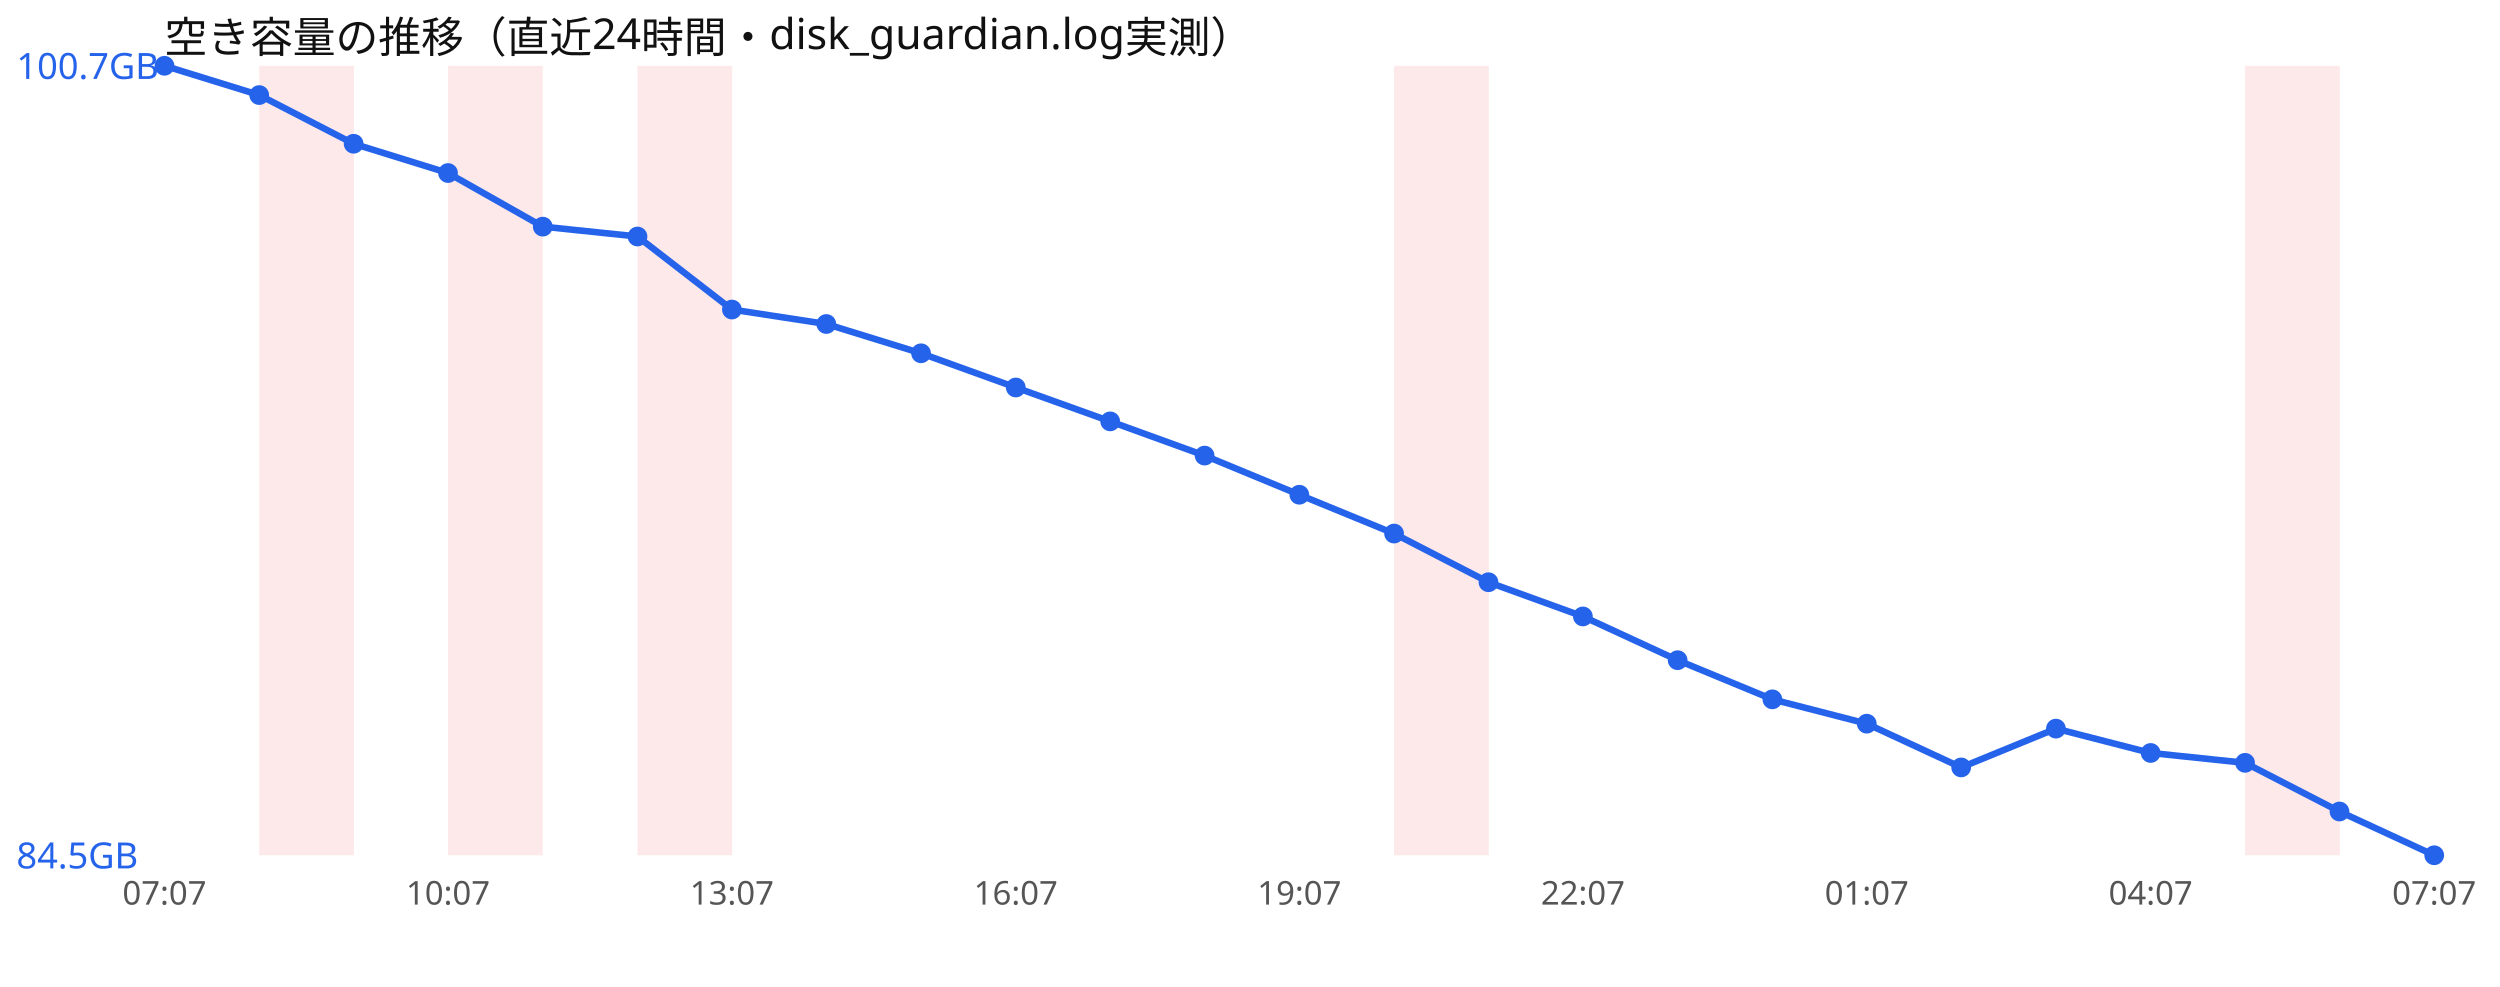
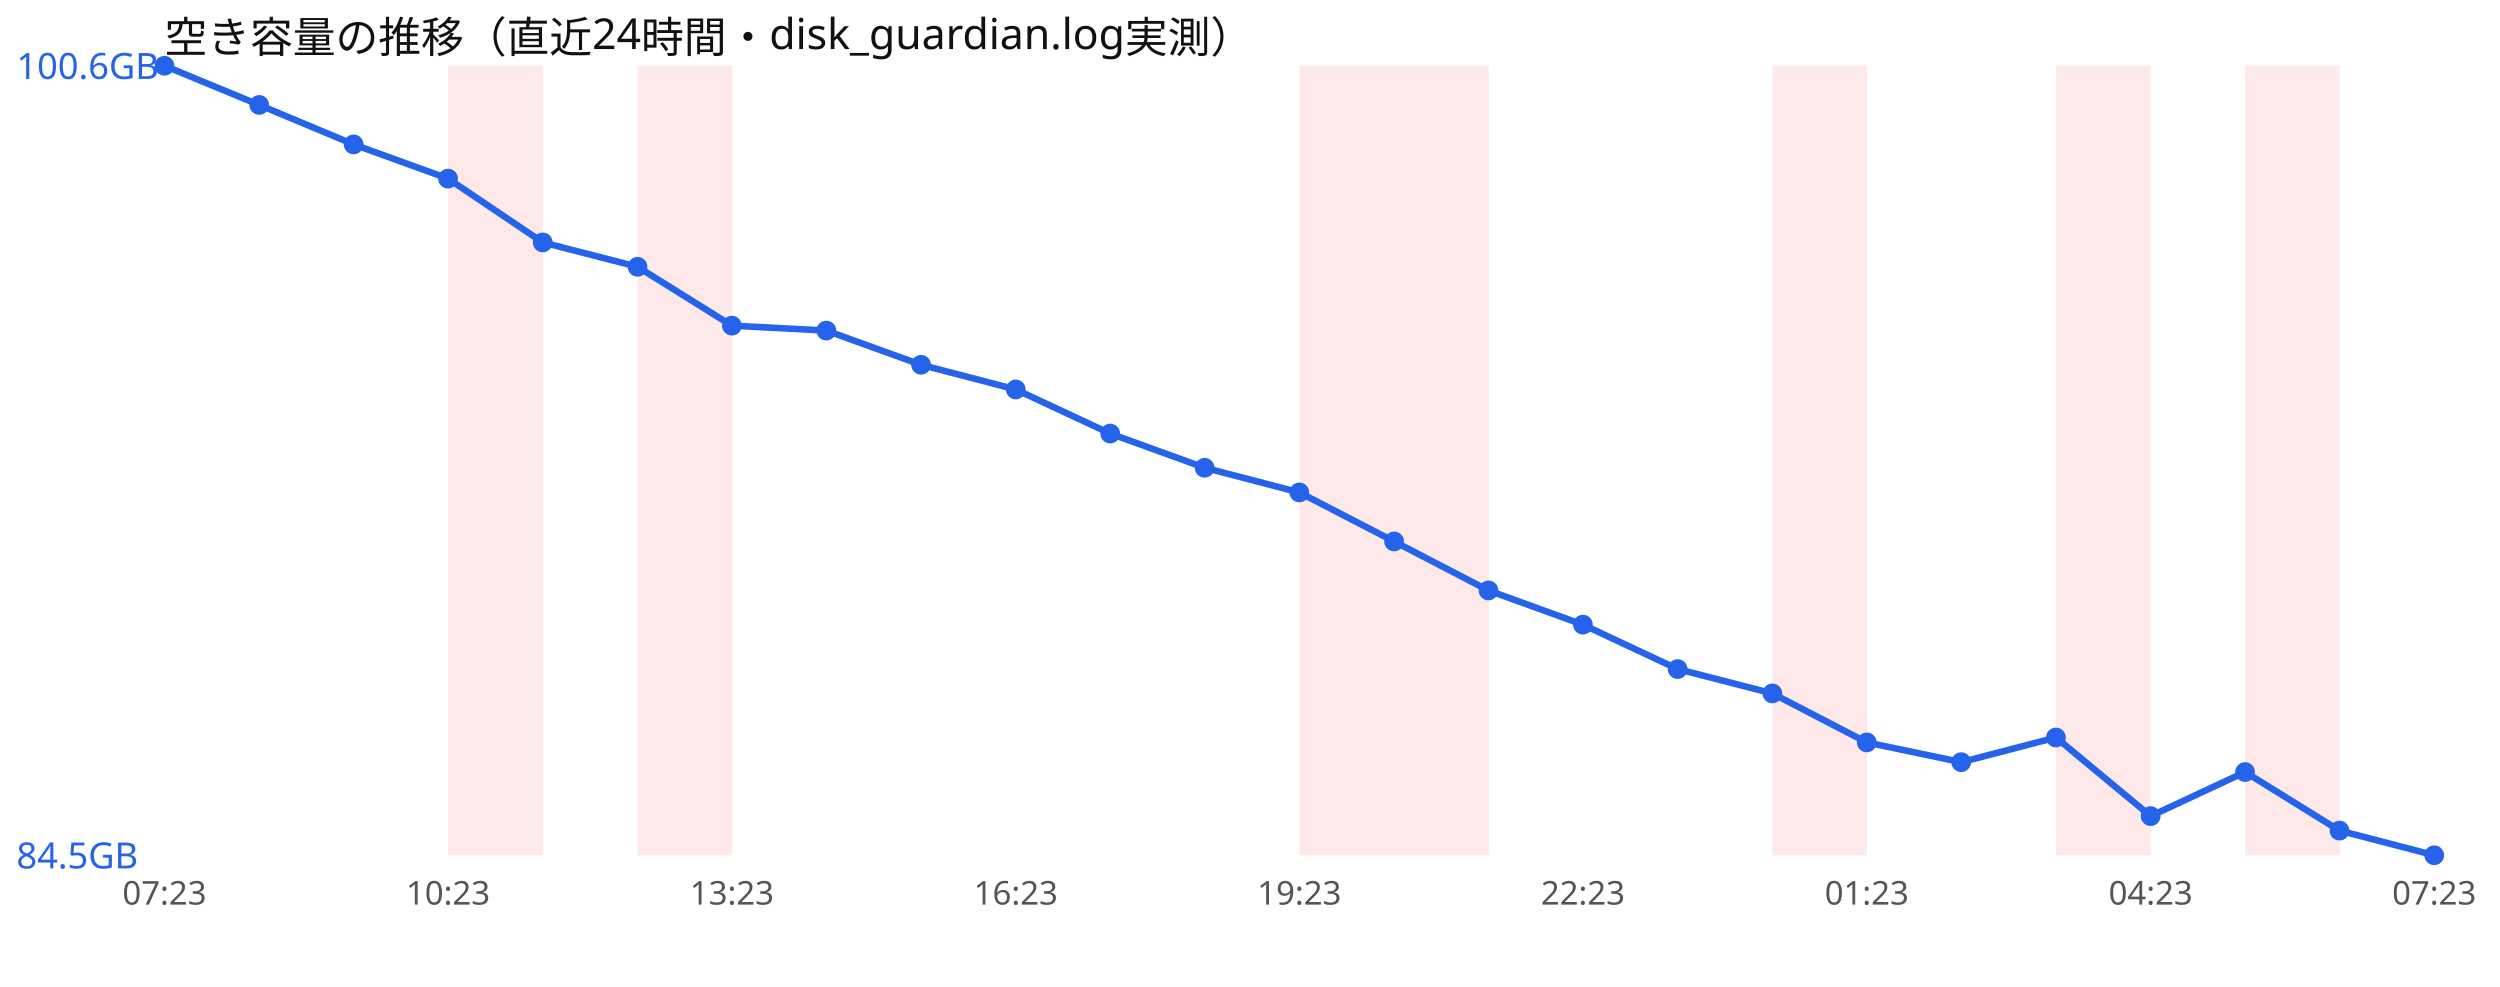
<svg xmlns="http://www.w3.org/2000/svg" width="760" height="300" viewBox="0 0 760 300" font-family="sans-serif">
  <rect width="760" height="300" fill="#ffffff" />
  <text x="50" y="16" font-size="13" fill="#111">空き容量の推移（直近24時間・disk_guardian.log実測）</text>
-   <rect x="78.8" y="20" width="28.8" height="240" fill="#ef4444" opacity="0.12" />
  <rect x="136.2" y="20" width="28.8" height="240" fill="#ef4444" opacity="0.12" />
  <rect x="193.8" y="20" width="28.8" height="240" fill="#ef4444" opacity="0.12" />
+   <rect x="395.0" y="20" width="28.8" height="240" fill="#ef4444" opacity="0.12" />
  <rect x="423.8" y="20" width="28.8" height="240" fill="#ef4444" opacity="0.12" />
+   <rect x="538.8" y="20" width="28.8" height="240" fill="#ef4444" opacity="0.12" />
+   <rect x="625.0" y="20" width="28.8" height="240" fill="#ef4444" opacity="0.12" />
  <rect x="682.5" y="20" width="28.8" height="240" fill="#ef4444" opacity="0.12" />
-   <polyline points="50.0,20.0 78.8,28.9 107.5,43.7 136.2,52.6 165.0,68.9 193.8,71.9 222.5,94.1 251.2,98.5 280.0,107.4 308.8,117.8 337.5,128.1 366.2,138.5 395.0,150.4 423.8,162.2 452.5,177.0 481.2,187.4 510.0,200.7 538.8,212.6 567.5,220.0 596.2,233.3 625.0,221.5 653.8,228.9 682.5,231.9 711.2,246.7 740.0,260.0" fill="none" stroke="#2563eb" stroke-width="2" />
+   <polyline points="50.0,20.0 78.8,31.9 107.5,43.9 136.2,54.3 165.0,73.7 193.8,81.1 222.5,99.0 251.2,100.5 280.0,110.9 308.8,118.4 337.5,131.8 366.2,142.2 395.0,149.7 423.8,164.6 452.5,179.5 481.2,189.9 510.0,203.4 538.8,210.8 567.5,225.7 596.2,231.7 625.0,224.2 653.8,248.1 682.5,234.7 711.2,252.5 740.0,260.0" fill="none" stroke="#2563eb" stroke-width="2" />
  <circle cx="50.0" cy="20.0" r="3" fill="#2563eb" />
-   <circle cx="78.8" cy="28.9" r="3" fill="#2563eb" />
-   <circle cx="107.5" cy="43.7" r="3" fill="#2563eb" />
-   <circle cx="136.2" cy="52.6" r="3" fill="#2563eb" />
-   <circle cx="165.0" cy="68.9" r="3" fill="#2563eb" />
-   <circle cx="193.8" cy="71.9" r="3" fill="#2563eb" />
-   <circle cx="222.5" cy="94.1" r="3" fill="#2563eb" />
-   <circle cx="251.2" cy="98.5" r="3" fill="#2563eb" />
-   <circle cx="280.0" cy="107.4" r="3" fill="#2563eb" />
-   <circle cx="308.8" cy="117.8" r="3" fill="#2563eb" />
-   <circle cx="337.5" cy="128.1" r="3" fill="#2563eb" />
-   <circle cx="366.2" cy="138.5" r="3" fill="#2563eb" />
-   <circle cx="395.0" cy="150.4" r="3" fill="#2563eb" />
-   <circle cx="423.8" cy="162.2" r="3" fill="#2563eb" />
-   <circle cx="452.5" cy="177.0" r="3" fill="#2563eb" />
-   <circle cx="481.2" cy="187.4" r="3" fill="#2563eb" />
-   <circle cx="510.0" cy="200.7" r="3" fill="#2563eb" />
-   <circle cx="538.8" cy="212.6" r="3" fill="#2563eb" />
-   <circle cx="567.5" cy="220.0" r="3" fill="#2563eb" />
-   <circle cx="596.2" cy="233.3" r="3" fill="#2563eb" />
-   <circle cx="625.0" cy="221.5" r="3" fill="#2563eb" />
-   <circle cx="653.8" cy="228.9" r="3" fill="#2563eb" />
-   <circle cx="682.5" cy="231.9" r="3" fill="#2563eb" />
-   <circle cx="711.2" cy="246.7" r="3" fill="#2563eb" />
+   <circle cx="78.8" cy="31.9" r="3" fill="#2563eb" />
+   <circle cx="107.5" cy="43.9" r="3" fill="#2563eb" />
+   <circle cx="136.2" cy="54.3" r="3" fill="#2563eb" />
+   <circle cx="165.0" cy="73.7" r="3" fill="#2563eb" />
+   <circle cx="193.8" cy="81.1" r="3" fill="#2563eb" />
+   <circle cx="222.5" cy="99.0" r="3" fill="#2563eb" />
+   <circle cx="251.2" cy="100.5" r="3" fill="#2563eb" />
+   <circle cx="280.0" cy="110.9" r="3" fill="#2563eb" />
+   <circle cx="308.8" cy="118.4" r="3" fill="#2563eb" />
+   <circle cx="337.5" cy="131.8" r="3" fill="#2563eb" />
+   <circle cx="366.2" cy="142.2" r="3" fill="#2563eb" />
+   <circle cx="395.0" cy="149.7" r="3" fill="#2563eb" />
+   <circle cx="423.8" cy="164.6" r="3" fill="#2563eb" />
+   <circle cx="452.5" cy="179.5" r="3" fill="#2563eb" />
+   <circle cx="481.2" cy="189.9" r="3" fill="#2563eb" />
+   <circle cx="510.0" cy="203.4" r="3" fill="#2563eb" />
+   <circle cx="538.8" cy="210.8" r="3" fill="#2563eb" />
+   <circle cx="567.5" cy="225.7" r="3" fill="#2563eb" />
+   <circle cx="596.2" cy="231.7" r="3" fill="#2563eb" />
+   <circle cx="625.0" cy="224.2" r="3" fill="#2563eb" />
+   <circle cx="653.8" cy="248.1" r="3" fill="#2563eb" />
+   <circle cx="682.5" cy="234.7" r="3" fill="#2563eb" />
+   <circle cx="711.2" cy="252.5" r="3" fill="#2563eb" />
  <circle cx="740.0" cy="260.0" r="3" fill="#2563eb" />
-   <text x="5" y="24.0" font-size="11" fill="#2563eb">100.7GB</text>
+   <text x="5" y="24.0" font-size="11" fill="#2563eb">100.6GB</text>
  <text x="5" y="264.0" font-size="11" fill="#2563eb">84.5GB</text>
-   <text x="50.0" y="275" font-size="10" fill="#555" text-anchor="middle">07:07</text>
-   <text x="136.2" y="275" font-size="10" fill="#555" text-anchor="middle">10:07</text>
-   <text x="222.5" y="275" font-size="10" fill="#555" text-anchor="middle">13:07</text>
-   <text x="308.8" y="275" font-size="10" fill="#555" text-anchor="middle">16:07</text>
-   <text x="395.0" y="275" font-size="10" fill="#555" text-anchor="middle">19:07</text>
-   <text x="481.2" y="275" font-size="10" fill="#555" text-anchor="middle">22:07</text>
-   <text x="567.5" y="275" font-size="10" fill="#555" text-anchor="middle">01:07</text>
-   <text x="653.8" y="275" font-size="10" fill="#555" text-anchor="middle">04:07</text>
-   <text x="740.0" y="275" font-size="10" fill="#555" text-anchor="middle">07:07</text>
+   <text x="50.0" y="275" font-size="10" fill="#555" text-anchor="middle">07:23</text>
+   <text x="136.2" y="275" font-size="10" fill="#555" text-anchor="middle">10:23</text>
+   <text x="222.5" y="275" font-size="10" fill="#555" text-anchor="middle">13:23</text>
+   <text x="308.8" y="275" font-size="10" fill="#555" text-anchor="middle">16:23</text>
+   <text x="395.0" y="275" font-size="10" fill="#555" text-anchor="middle">19:23</text>
+   <text x="481.2" y="275" font-size="10" fill="#555" text-anchor="middle">22:23</text>
+   <text x="567.5" y="275" font-size="10" fill="#555" text-anchor="middle">01:23</text>
+   <text x="653.8" y="275" font-size="10" fill="#555" text-anchor="middle">04:23</text>
+   <text x="740.0" y="275" font-size="10" fill="#555" text-anchor="middle">07:23</text>
</svg>
